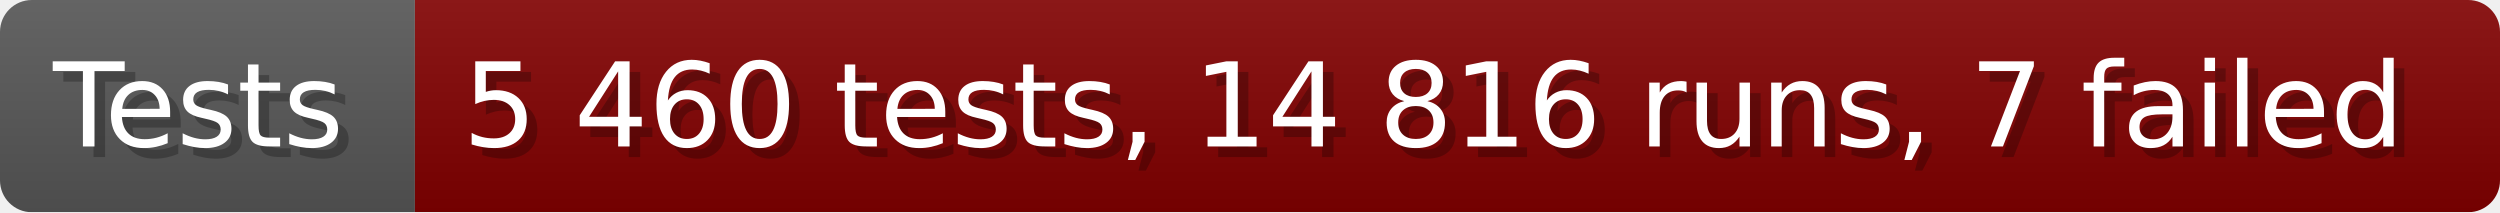
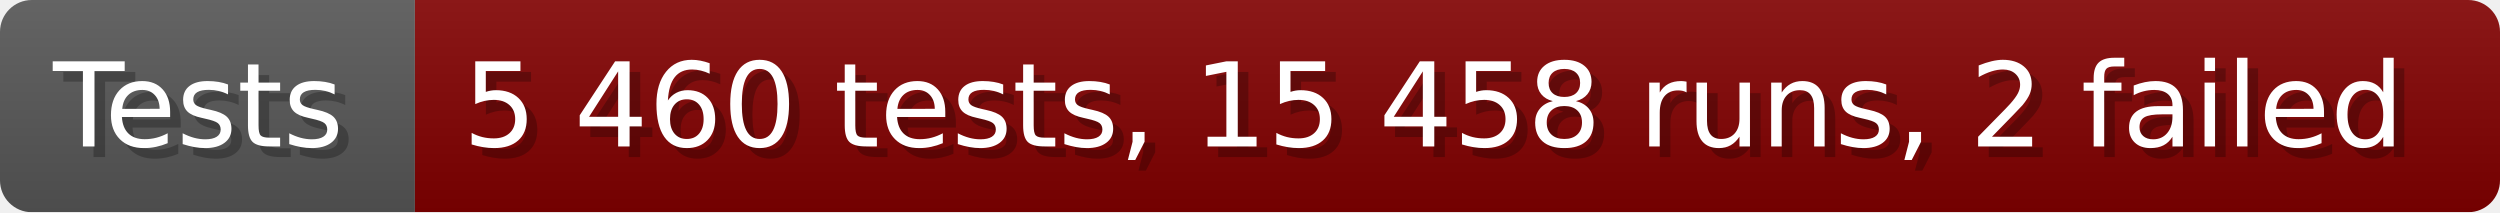
- <svg xmlns="http://www.w3.org/2000/svg" width="235.6" height="20" viewBox="0 0 2356 200" role="img" aria-label="Tests: 5 460 tests, 14 816 runs, 7 failed">
+ <svg xmlns="http://www.w3.org/2000/svg" width="235.6" height="20" viewBox="0 0 2356 200" role="img" aria-label="Tests: 5 460 tests, 15 458 runs, 2 failed">
  <linearGradient id="a" x2="0" y2="100%">
    <stop offset="0" stop-opacity=".1" stop-color="#EEE" />
    <stop offset="1" stop-opacity=".1" />
  </linearGradient>
  <mask id="m">
    <rect width="2356" height="200" rx="30" fill="#FFF" />
  </mask>
  <g mask="url(#m)">
    <rect width="391" height="200" fill="#555" />
    <rect width="1965" height="200" fill="#800000" x="391" />
    <rect width="2356" height="200" fill="url(#a)" />
  </g>
  <g aria-hidden="true" fill="#fff" text-anchor="start" font-family="Verdana,DejaVu Sans,sans-serif" font-size="110">
    <text x="60" y="148" textLength="291" fill="#000" opacity="0.25">Tests</text>
    <text x="50" y="138" textLength="291">Tests</text>
-     <text x="446" y="148" textLength="1865" fill="#000" opacity="0.25">5 460 tests, 14 816 runs, 7 failed</text>
-     <text x="436" y="138" textLength="1865">5 460 tests, 14 816 runs, 7 failed</text>
+     <text x="446" y="148" textLength="1865" fill="#000" opacity="0.25">5 460 tests, 15 458 runs, 2 failed</text>
+     <text x="436" y="138" textLength="1865">5 460 tests, 15 458 runs, 2 failed</text>
  </g>
</svg>
